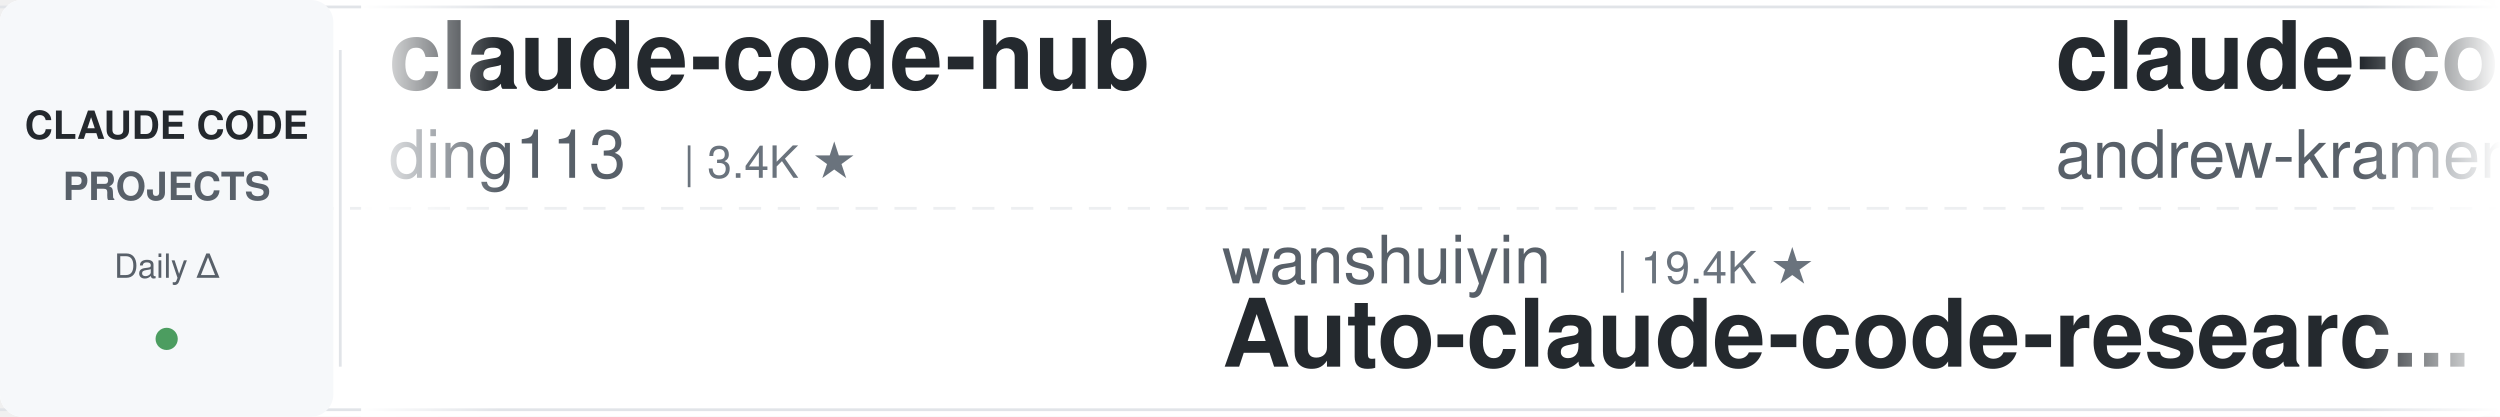
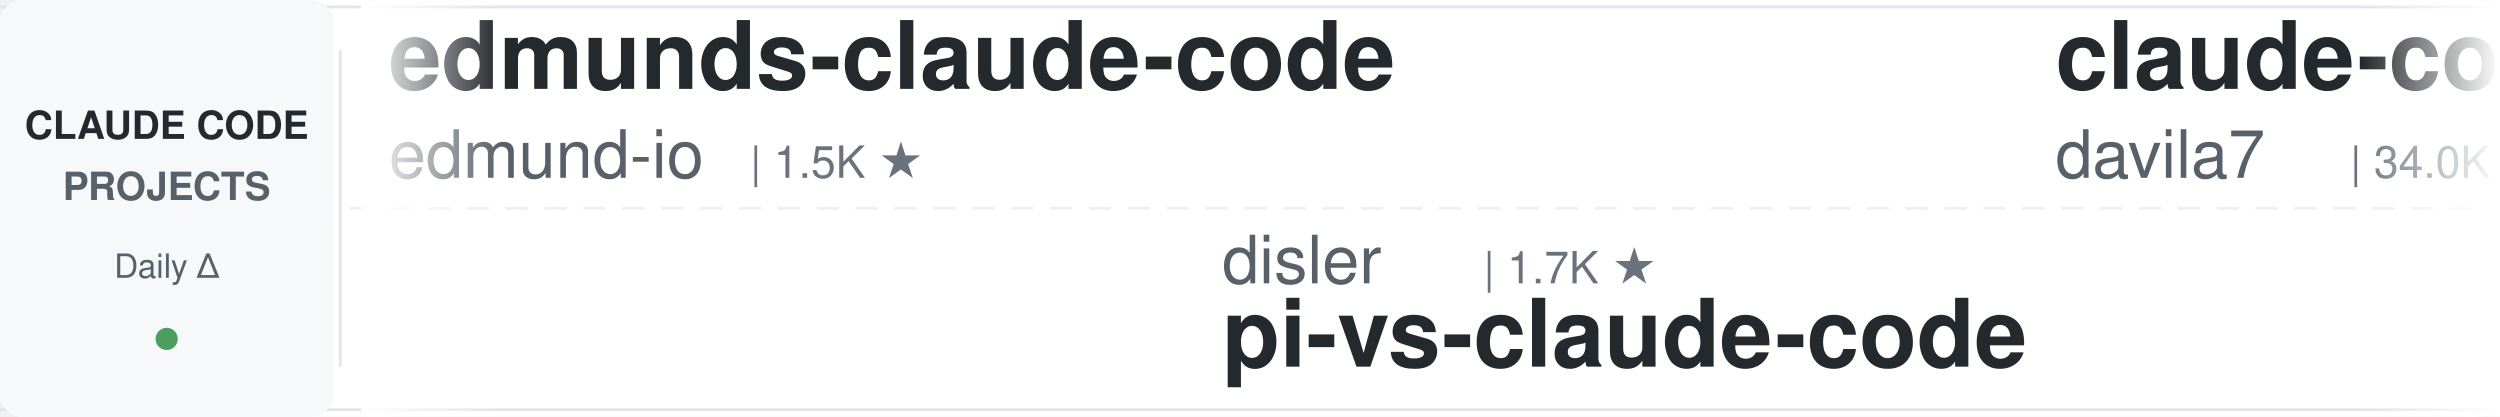
<svg xmlns="http://www.w3.org/2000/svg" width="900" height="150">
  <defs>
    <linearGradient id="leftFade" x1="0%" y1="0%" x2="100%" y2="0%">
      <stop offset="0%" style="stop-color:#ffffff;stop-opacity:1" />
      <stop offset="100%" style="stop-color:#ffffff;stop-opacity:0" />
    </linearGradient>
    <linearGradient id="rightFade" x1="0%" y1="0%" x2="100%" y2="0%">
      <stop offset="0%" style="stop-color:#ffffff;stop-opacity:0" />
      <stop offset="100%" style="stop-color:#ffffff;stop-opacity:1" />
    </linearGradient>
  </defs>
  <rect width="900" height="150" fill="#ffffff" rx="8" />
  <rect x="0" y="2" width="900" height="1" fill="#e1e4e8" />
  <rect x="0" y="147" width="900" height="1" fill="#e1e4e8" />
  <line x1="0" y1="75" x2="900" y2="75" stroke="#e1e4e8" stroke-width="1" stroke-dasharray="8 6" opacity="0.6" />
  <rect x="0" y="0" width="120" height="150" fill="#f6f8fa" rx="8" />
  <text x="60" y="50" font-family="-apple-system, BlinkMacSystemFont, 'Segoe UI', Helvetica, Arial, sans-serif" font-size="14" font-weight="600" fill="#24292e" text-anchor="middle">CLAUDE CODE</text>
  <text x="60" y="72" font-family="-apple-system, BlinkMacSystemFont, 'Segoe UI', Helvetica, Arial, sans-serif" font-size="14" font-weight="600" fill="#586069" text-anchor="middle">PROJECTS</text>
  <text x="60" y="100" font-family="-apple-system, BlinkMacSystemFont, 'Segoe UI', Helvetica, Arial, sans-serif" font-size="12" font-weight="500" fill="#586069" text-anchor="middle">Daily Δ</text>
  <circle cx="60" cy="122" r="4" fill="#22863a" opacity="0.8" />
  <rect x="122" y="18" width="1" height="114" fill="#e1e4e8" />
  <clipPath id="tickerClip">
    <rect x="130" y="0" width="770" height="150" />
  </clipPath>
  <g clip-path="url(#tickerClip)">
    <g id="tickerItems">
      <animateTransform attributeName="transform" attributeType="XML" type="translate" from="0 0" to="-3000 0" dur="54s" repeatCount="indefinite" />
      <g transform="translate(0, 0)">
+         <text x="140" y="32" font-family="-apple-system, BlinkMacSystemFont, 'Segoe UI', Helvetica, Arial, sans-serif" font-size="34" font-weight="600" fill="#24292e">edmunds-claude-code</text>
+         <text x="140" y="64" font-family="-apple-system, BlinkMacSystemFont, 'Segoe UI', Helvetica, Arial, sans-serif" font-size="24" font-weight="400" fill="#586069">edmund-io</text>
+         <text x="270" y="64" font-family="-apple-system, BlinkMacSystemFont, 'Segoe UI', Helvetica, Arial, sans-serif" font-size="16" font-weight="500" fill="#6a737d">| 1.5K ★</text>
+       </g>
+       <g transform="translate(300, 0)">
+         <text x="140" y="102" font-family="-apple-system, BlinkMacSystemFont, 'Segoe UI', Helvetica, Arial, sans-serif" font-size="24" font-weight="400" fill="#586069">disler</text>
+         <text x="234" y="102" font-family="-apple-system, BlinkMacSystemFont, 'Segoe UI', Helvetica, Arial, sans-serif" font-size="16" font-weight="500" fill="#6a737d">| 1.7K ★</text>
+         <text x="140" y="132" font-family="-apple-system, BlinkMacSystemFont, 'Segoe UI', Helvetica, Arial, sans-serif" font-size="34" font-weight="600" fill="#24292e">pi-vs-claude-code</text>
+       </g>
+       <g transform="translate(600, 0)">
+         <text x="140" y="32" font-family="-apple-system, BlinkMacSystemFont, 'Segoe UI', Helvetica, Arial, sans-serif" font-size="34" font-weight="600" fill="#24292e">claude-code-templates</text>
+         <text x="140" y="64" font-family="-apple-system, BlinkMacSystemFont, 'Segoe UI', Helvetica, Arial, sans-serif" font-size="24" font-weight="400" fill="#586069">davila7</text>
+         <text x="246" y="64" font-family="-apple-system, BlinkMacSystemFont, 'Segoe UI', Helvetica, Arial, sans-serif" font-size="16" font-weight="500" fill="#6a737d">| 34.0K ★</text>
+       </g>
+       <g transform="translate(900, 0)">
+         <text x="140" y="102" font-family="-apple-system, BlinkMacSystemFont, 'Segoe UI', Helvetica, Arial, sans-serif" font-size="24" font-weight="400" fill="#586069">repowise-dev</text>
+         <text x="306" y="102" font-family="-apple-system, BlinkMacSystemFont, 'Segoe UI', Helvetica, Arial, sans-serif" font-size="16" font-weight="500" fill="#6a737d">| 1.2K ★</text>
+         <text x="140" y="132" font-family="-apple-system, BlinkMacSystemFont, 'Segoe UI', Helvetica, Arial, sans-serif" font-size="34" font-weight="600" fill="#24292e">claude-code-prompts</text>
+       </g>
+       <g transform="translate(1200, 0)">
        <text x="140" y="32" font-family="-apple-system, BlinkMacSystemFont, 'Segoe UI', Helvetica, Arial, sans-serif" font-size="34" font-weight="600" fill="#24292e">claude-code-hub</text>
        <text x="140" y="64" font-family="-apple-system, BlinkMacSystemFont, 'Segoe UI', Helvetica, Arial, sans-serif" font-size="24" font-weight="400" fill="#586069">ding113</text>
        <text x="246" y="64" font-family="-apple-system, BlinkMacSystemFont, 'Segoe UI', Helvetica, Arial, sans-serif" font-size="16" font-weight="500" fill="#6a737d">| 3.4K ★</text>
      </g>
-       <g transform="translate(300, 0)">
-         <text x="140" y="102" font-family="-apple-system, BlinkMacSystemFont, 'Segoe UI', Helvetica, Arial, sans-serif" font-size="24" font-weight="400" fill="#586069">wanshuiyin</text>
-         <text x="282" y="102" font-family="-apple-system, BlinkMacSystemFont, 'Segoe UI', Helvetica, Arial, sans-serif" font-size="16" font-weight="500" fill="#6a737d">| 19.4K ★</text>
-         <text x="140" y="132" font-family="-apple-system, BlinkMacSystemFont, 'Segoe UI', Helvetica, Arial, sans-serif" font-size="34" font-weight="600" fill="#24292e">Auto-claude-code-researc...</text>
-       </g>
-       <g transform="translate(600, 0)">
-         <text x="140" y="32" font-family="-apple-system, BlinkMacSystemFont, 'Segoe UI', Helvetica, Arial, sans-serif" font-size="34" font-weight="600" fill="#24292e">claude-code-source-build</text>
-         <text x="140" y="64" font-family="-apple-system, BlinkMacSystemFont, 'Segoe UI', Helvetica, Arial, sans-serif" font-size="24" font-weight="400" fill="#586069">andrew-kramer-inno</text>
-         <text x="378" y="64" font-family="-apple-system, BlinkMacSystemFont, 'Segoe UI', Helvetica, Arial, sans-serif" font-size="16" font-weight="500" fill="#6a737d">| 597 ★</text>
-       </g>
-       <g transform="translate(900, 0)">
-         <text x="140" y="102" font-family="-apple-system, BlinkMacSystemFont, 'Segoe UI', Helvetica, Arial, sans-serif" font-size="24" font-weight="400" fill="#586069">ccplugins</text>
-         <text x="270" y="102" font-family="-apple-system, BlinkMacSystemFont, 'Segoe UI', Helvetica, Arial, sans-serif" font-size="16" font-weight="500" fill="#6a737d">| 1.0K ★</text>
-         <text x="140" y="132" font-family="-apple-system, BlinkMacSystemFont, 'Segoe UI', Helvetica, Arial, sans-serif" font-size="34" font-weight="600" fill="#24292e">awesome-claude-code-plug...</text>
-       </g>
-       <g transform="translate(1200, 0)">
-         <text x="140" y="32" font-family="-apple-system, BlinkMacSystemFont, 'Segoe UI', Helvetica, Arial, sans-serif" font-size="34" font-weight="600" fill="#24292e">claude-code-book</text>
-         <text x="140" y="64" font-family="-apple-system, BlinkMacSystemFont, 'Segoe UI', Helvetica, Arial, sans-serif" font-size="24" font-weight="400" fill="#586069">lintsinghua</text>
-         <text x="294" y="64" font-family="-apple-system, BlinkMacSystemFont, 'Segoe UI', Helvetica, Arial, sans-serif" font-size="16" font-weight="500" fill="#6a737d">| 4.4K ★</text>
-       </g>
      <g transform="translate(1500, 0)">
-         <text x="140" y="102" font-family="-apple-system, BlinkMacSystemFont, 'Segoe UI', Helvetica, Arial, sans-serif" font-size="24" font-weight="400" fill="#586069">oboard</text>
-         <text x="234" y="102" font-family="-apple-system, BlinkMacSystemFont, 'Segoe UI', Helvetica, Arial, sans-serif" font-size="16" font-weight="500" fill="#6a737d">| 3.3K ★</text>
-         <text x="140" y="132" font-family="-apple-system, BlinkMacSystemFont, 'Segoe UI', Helvetica, Arial, sans-serif" font-size="34" font-weight="600" fill="#24292e">claude-code-rev</text>
+         <text x="140" y="102" font-family="-apple-system, BlinkMacSystemFont, 'Segoe UI', Helvetica, Arial, sans-serif" font-size="24" font-weight="400" fill="#586069">JrCx7scC</text>
+         <text x="258" y="102" font-family="-apple-system, BlinkMacSystemFont, 'Segoe UI', Helvetica, Arial, sans-serif" font-size="16" font-weight="500" fill="#6a737d">| 377 ★</text>
+         <text x="140" y="132" font-family="-apple-system, BlinkMacSystemFont, 'Segoe UI', Helvetica, Arial, sans-serif" font-size="34" font-weight="600" fill="#24292e">claude-code-source</text>
      </g>
      <g transform="translate(1800, 0)">
-         <text x="140" y="32" font-family="-apple-system, BlinkMacSystemFont, 'Segoe UI', Helvetica, Arial, sans-serif" font-size="34" font-weight="600" fill="#24292e">claude-code-prompts</text>
-         <text x="140" y="64" font-family="-apple-system, BlinkMacSystemFont, 'Segoe UI', Helvetica, Arial, sans-serif" font-size="24" font-weight="400" fill="#586069">repowise-dev</text>
-         <text x="306" y="64" font-family="-apple-system, BlinkMacSystemFont, 'Segoe UI', Helvetica, Arial, sans-serif" font-size="16" font-weight="500" fill="#6a737d">| 1.2K ★</text>
+         <text x="140" y="32" font-family="-apple-system, BlinkMacSystemFont, 'Segoe UI', Helvetica, Arial, sans-serif" font-size="34" font-weight="600" fill="#24292e">claude-coder</text>
+         <text x="140" y="64" font-family="-apple-system, BlinkMacSystemFont, 'Segoe UI', Helvetica, Arial, sans-serif" font-size="24" font-weight="400" fill="#586069">kodu-ai</text>
+         <text x="246" y="64" font-family="-apple-system, BlinkMacSystemFont, 'Segoe UI', Helvetica, Arial, sans-serif" font-size="16" font-weight="500" fill="#6a737d">| 5.2K ★</text>
      </g>
      <g transform="translate(2100, 0)">
-         <text x="140" y="102" font-family="-apple-system, BlinkMacSystemFont, 'Segoe UI', Helvetica, Arial, sans-serif" font-size="24" font-weight="400" fill="#586069">fuergaosi233</text>
-         <text x="306" y="102" font-family="-apple-system, BlinkMacSystemFont, 'Segoe UI', Helvetica, Arial, sans-serif" font-size="16" font-weight="500" fill="#6a737d">| 2.8K ★</text>
-         <text x="140" y="132" font-family="-apple-system, BlinkMacSystemFont, 'Segoe UI', Helvetica, Arial, sans-serif" font-size="34" font-weight="600" fill="#24292e">claude-code-proxy</text>
-       </g>
-       <g transform="translate(2400, 0)">
-         <text x="140" y="32" font-family="-apple-system, BlinkMacSystemFont, 'Segoe UI', Helvetica, Arial, sans-serif" font-size="34" font-weight="600" fill="#24292e">claude-code-proxy</text>
-         <text x="140" y="64" font-family="-apple-system, BlinkMacSystemFont, 'Segoe UI', Helvetica, Arial, sans-serif" font-size="24" font-weight="400" fill="#586069">1rgs</text>
-         <text x="210" y="64" font-family="-apple-system, BlinkMacSystemFont, 'Segoe UI', Helvetica, Arial, sans-serif" font-size="16" font-weight="500" fill="#6a737d">| 3.8K ★</text>
-       </g>
-       <g transform="translate(2700, 0)">
        <text x="140" y="102" font-family="-apple-system, BlinkMacSystemFont, 'Segoe UI', Helvetica, Arial, sans-serif" font-size="24" font-weight="400" fill="#586069">AprilNEA</text>
        <text x="258" y="102" font-family="-apple-system, BlinkMacSystemFont, 'Segoe UI', Helvetica, Arial, sans-serif" font-size="16" font-weight="500" fill="#6a737d">| 393 ★</text>
        <text x="140" y="132" font-family="-apple-system, BlinkMacSystemFont, 'Segoe UI', Helvetica, Arial, sans-serif" font-size="34" font-weight="600" fill="#24292e">claude-code-source</text>
      </g>
+       <g transform="translate(2400, 0)">
+         <text x="140" y="32" font-family="-apple-system, BlinkMacSystemFont, 'Segoe UI', Helvetica, Arial, sans-serif" font-size="34" font-weight="600" fill="#24292e">claude-code-my-workflow</text>
+         <text x="140" y="64" font-family="-apple-system, BlinkMacSystemFont, 'Segoe UI', Helvetica, Arial, sans-serif" font-size="24" font-weight="400" fill="#586069">pedrohcgs</text>
+         <text x="270" y="64" font-family="-apple-system, BlinkMacSystemFont, 'Segoe UI', Helvetica, Arial, sans-serif" font-size="16" font-weight="500" fill="#6a737d">| 1.7K ★</text>
+       </g>
+       <g transform="translate(2700, 0)">
+         <text x="140" y="102" font-family="-apple-system, BlinkMacSystemFont, 'Segoe UI', Helvetica, Arial, sans-serif" font-size="24" font-weight="400" fill="#586069">andrew-kramer-inno</text>
+         <text x="378" y="102" font-family="-apple-system, BlinkMacSystemFont, 'Segoe UI', Helvetica, Arial, sans-serif" font-size="16" font-weight="500" fill="#6a737d">| 597 ★</text>
+         <text x="140" y="132" font-family="-apple-system, BlinkMacSystemFont, 'Segoe UI', Helvetica, Arial, sans-serif" font-size="34" font-weight="600" fill="#24292e">claude-code-source-build</text>
+       </g>
      <g transform="translate(3000, 0)">
-         <text x="140" y="32" font-family="-apple-system, BlinkMacSystemFont, 'Segoe UI', Helvetica, Arial, sans-serif" font-size="34" font-weight="600" fill="#24292e">claude-code-hub</text>
-         <text x="140" y="64" font-family="-apple-system, BlinkMacSystemFont, 'Segoe UI', Helvetica, Arial, sans-serif" font-size="24" font-weight="400" fill="#586069">ding113</text>
-         <text x="246" y="64" font-family="-apple-system, BlinkMacSystemFont, 'Segoe UI', Helvetica, Arial, sans-serif" font-size="16" font-weight="500" fill="#6a737d">| 3.4K ★</text>
+         <text x="140" y="32" font-family="-apple-system, BlinkMacSystemFont, 'Segoe UI', Helvetica, Arial, sans-serif" font-size="34" font-weight="600" fill="#24292e">edmunds-claude-code</text>
+         <text x="140" y="64" font-family="-apple-system, BlinkMacSystemFont, 'Segoe UI', Helvetica, Arial, sans-serif" font-size="24" font-weight="400" fill="#586069">edmund-io</text>
+         <text x="270" y="64" font-family="-apple-system, BlinkMacSystemFont, 'Segoe UI', Helvetica, Arial, sans-serif" font-size="16" font-weight="500" fill="#6a737d">| 1.5K ★</text>
      </g>
      <g transform="translate(3300, 0)">
-         <text x="140" y="102" font-family="-apple-system, BlinkMacSystemFont, 'Segoe UI', Helvetica, Arial, sans-serif" font-size="24" font-weight="400" fill="#586069">wanshuiyin</text>
-         <text x="282" y="102" font-family="-apple-system, BlinkMacSystemFont, 'Segoe UI', Helvetica, Arial, sans-serif" font-size="16" font-weight="500" fill="#6a737d">| 19.4K ★</text>
-         <text x="140" y="132" font-family="-apple-system, BlinkMacSystemFont, 'Segoe UI', Helvetica, Arial, sans-serif" font-size="34" font-weight="600" fill="#24292e">Auto-claude-code-researc...</text>
+         <text x="140" y="102" font-family="-apple-system, BlinkMacSystemFont, 'Segoe UI', Helvetica, Arial, sans-serif" font-size="24" font-weight="400" fill="#586069">disler</text>
+         <text x="234" y="102" font-family="-apple-system, BlinkMacSystemFont, 'Segoe UI', Helvetica, Arial, sans-serif" font-size="16" font-weight="500" fill="#6a737d">| 1.7K ★</text>
+         <text x="140" y="132" font-family="-apple-system, BlinkMacSystemFont, 'Segoe UI', Helvetica, Arial, sans-serif" font-size="34" font-weight="600" fill="#24292e">pi-vs-claude-code</text>
      </g>
      <g transform="translate(3600, 0)">
-         <text x="140" y="32" font-family="-apple-system, BlinkMacSystemFont, 'Segoe UI', Helvetica, Arial, sans-serif" font-size="34" font-weight="600" fill="#24292e">claude-code-source-build</text>
-         <text x="140" y="64" font-family="-apple-system, BlinkMacSystemFont, 'Segoe UI', Helvetica, Arial, sans-serif" font-size="24" font-weight="400" fill="#586069">andrew-kramer-inno</text>
-         <text x="378" y="64" font-family="-apple-system, BlinkMacSystemFont, 'Segoe UI', Helvetica, Arial, sans-serif" font-size="16" font-weight="500" fill="#6a737d">| 597 ★</text>
+         <text x="140" y="32" font-family="-apple-system, BlinkMacSystemFont, 'Segoe UI', Helvetica, Arial, sans-serif" font-size="34" font-weight="600" fill="#24292e">claude-code-templates</text>
+         <text x="140" y="64" font-family="-apple-system, BlinkMacSystemFont, 'Segoe UI', Helvetica, Arial, sans-serif" font-size="24" font-weight="400" fill="#586069">davila7</text>
+         <text x="246" y="64" font-family="-apple-system, BlinkMacSystemFont, 'Segoe UI', Helvetica, Arial, sans-serif" font-size="16" font-weight="500" fill="#6a737d">| 34.0K ★</text>
      </g>
      <g transform="translate(3900, 0)">
-         <text x="140" y="102" font-family="-apple-system, BlinkMacSystemFont, 'Segoe UI', Helvetica, Arial, sans-serif" font-size="24" font-weight="400" fill="#586069">ccplugins</text>
-         <text x="270" y="102" font-family="-apple-system, BlinkMacSystemFont, 'Segoe UI', Helvetica, Arial, sans-serif" font-size="16" font-weight="500" fill="#6a737d">| 1.0K ★</text>
-         <text x="140" y="132" font-family="-apple-system, BlinkMacSystemFont, 'Segoe UI', Helvetica, Arial, sans-serif" font-size="34" font-weight="600" fill="#24292e">awesome-claude-code-plug...</text>
+         <text x="140" y="102" font-family="-apple-system, BlinkMacSystemFont, 'Segoe UI', Helvetica, Arial, sans-serif" font-size="24" font-weight="400" fill="#586069">repowise-dev</text>
+         <text x="306" y="102" font-family="-apple-system, BlinkMacSystemFont, 'Segoe UI', Helvetica, Arial, sans-serif" font-size="16" font-weight="500" fill="#6a737d">| 1.2K ★</text>
+         <text x="140" y="132" font-family="-apple-system, BlinkMacSystemFont, 'Segoe UI', Helvetica, Arial, sans-serif" font-size="34" font-weight="600" fill="#24292e">claude-code-prompts</text>
      </g>
    </g>
  </g>
  <rect x="130" y="0" width="50" height="150" fill="url(#leftFade)" />
  <rect x="850" y="0" width="50" height="150" fill="url(#rightFade)" />
</svg>
